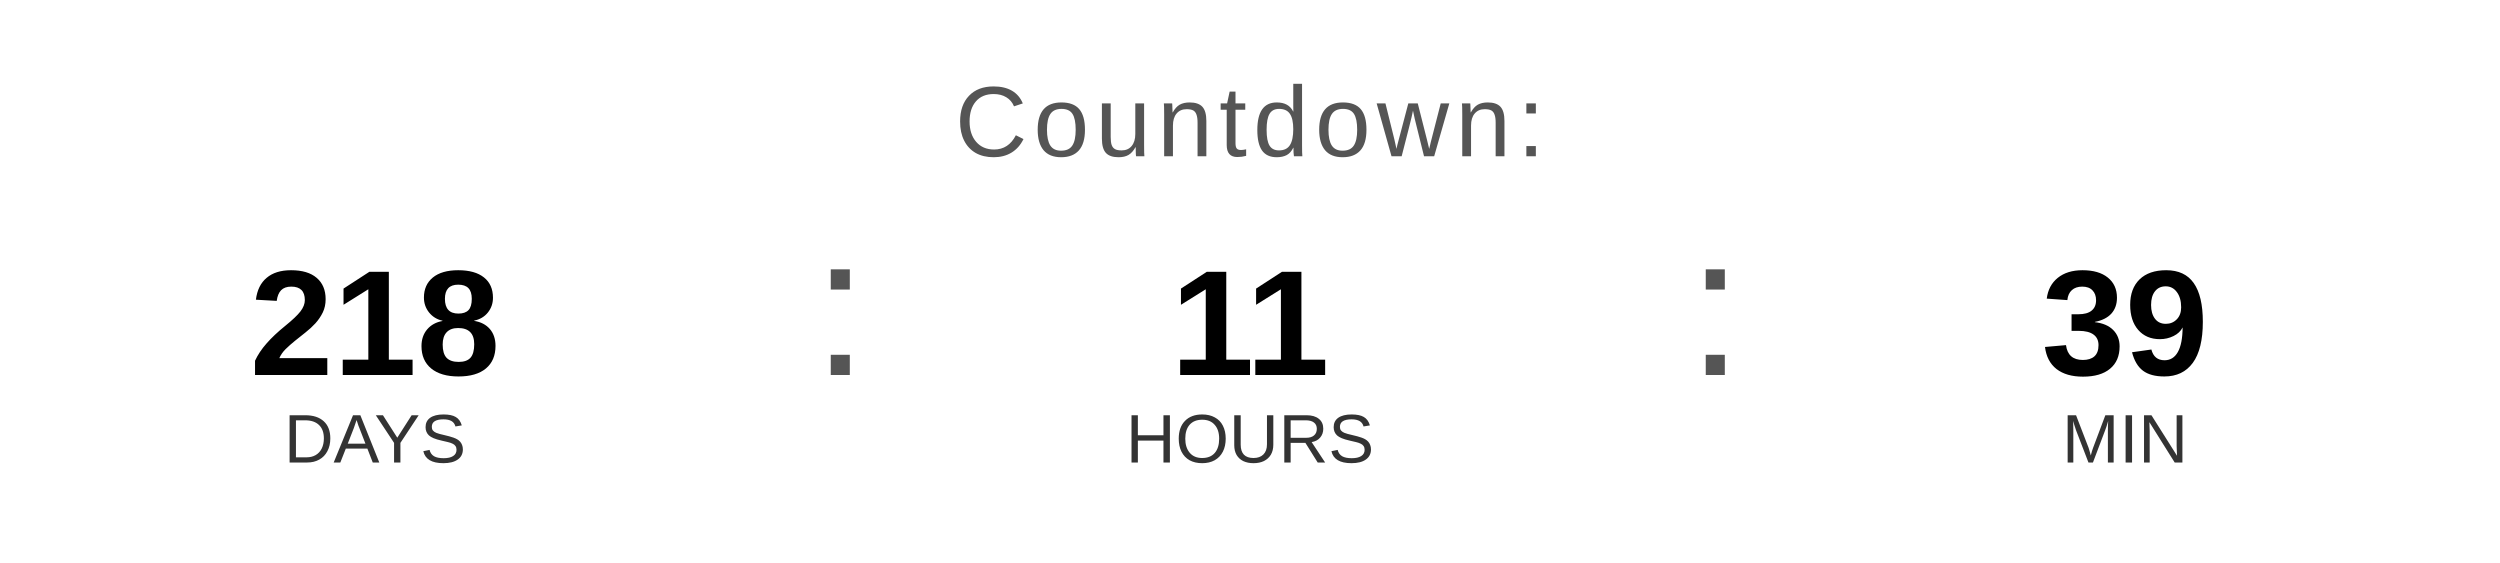
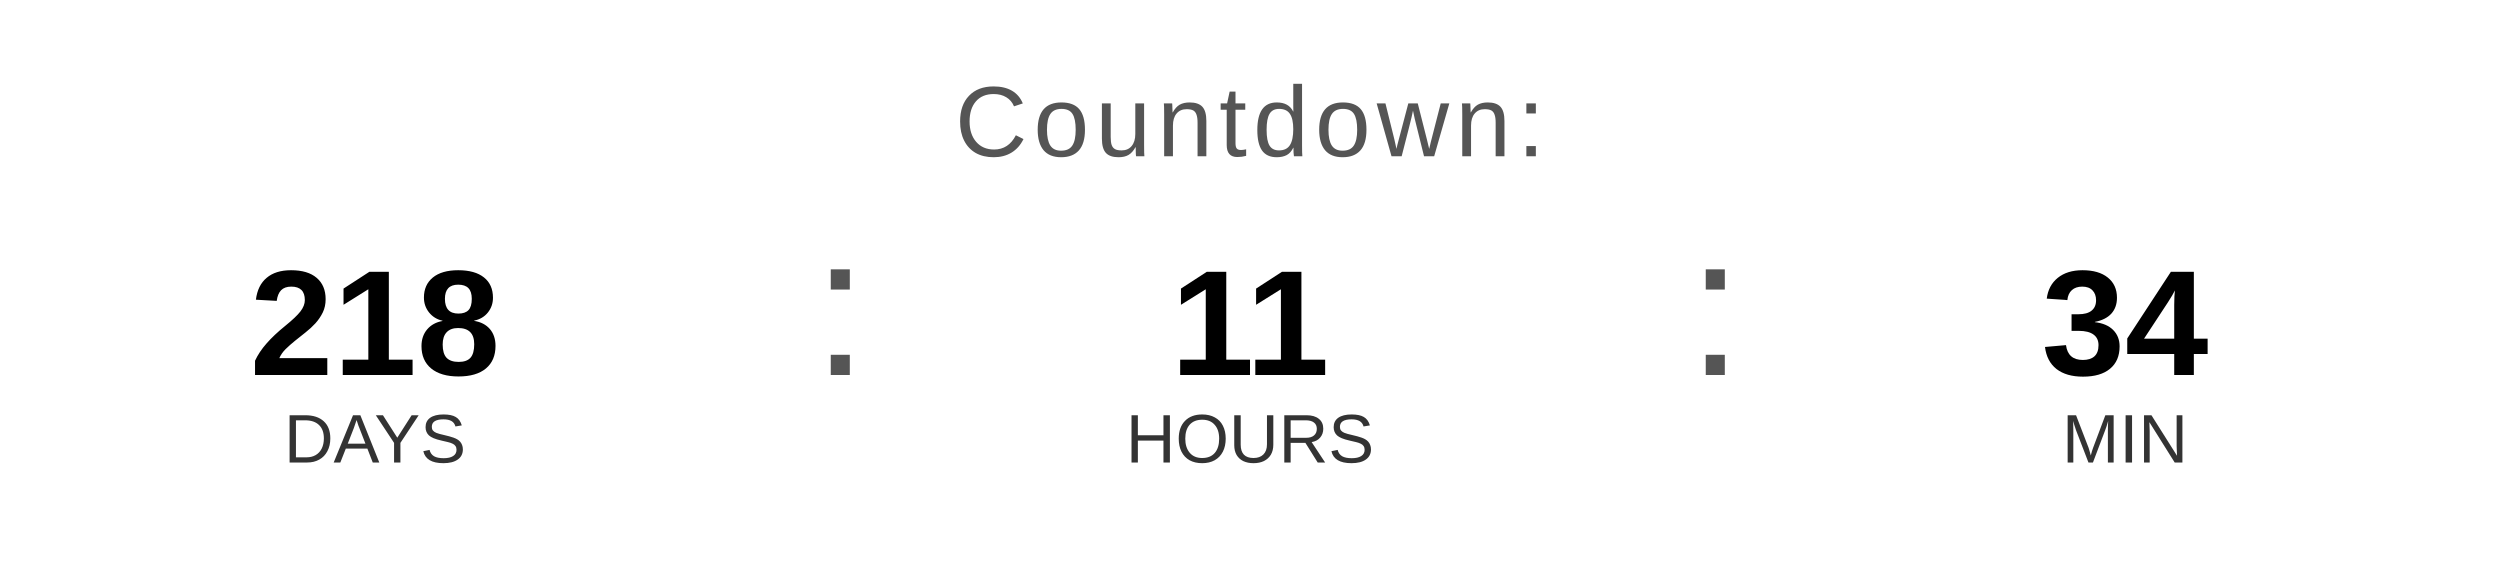
<svg xmlns="http://www.w3.org/2000/svg" width="400" height="90" viewBox="0 0 400 90">
  <text x="200" y="25" font-family="Arial, Helvetica, sans-serif" font-size="16" fill="#555555" text-anchor="middle" letter-spacing="1">
    Countdown:
  </text>
  <text x="60" y="60" font-family="Arial, Helvetica, sans-serif" font-size="24" font-weight="bold" fill="#000000" text-anchor="middle">218</text>
  <text x="60" y="74" font-family="Arial, Helvetica, sans-serif" font-size="11" fill="#333333" text-anchor="middle">DAYS</text>
  <text x="130" y="60" font-family="Arial, sans-serif" font-size="32" fill="#555555">:</text>
  <text x="200" y="60" font-family="Arial, Helvetica, sans-serif" font-size="24" font-weight="bold" fill="#000000" text-anchor="middle">11</text>
  <text x="200" y="74" font-family="Arial, Helvetica, sans-serif" font-size="11" fill="#333333" text-anchor="middle">HOURS</text>
  <text x="270" y="60" font-family="Arial, sans-serif" font-size="32" fill="#555555">:</text>
-   <text x="340" y="60" font-family="Arial, Helvetica, sans-serif" font-size="24" font-weight="bold" fill="#000000" text-anchor="middle">39</text>
+   <text x="340" y="60" font-family="Arial, Helvetica, sans-serif" font-size="24" font-weight="bold" fill="#000000" text-anchor="middle">34</text>
  <text x="340" y="74" font-family="Arial, Helvetica, sans-serif" font-size="11" fill="#333333" text-anchor="middle">MIN</text>
</svg>
